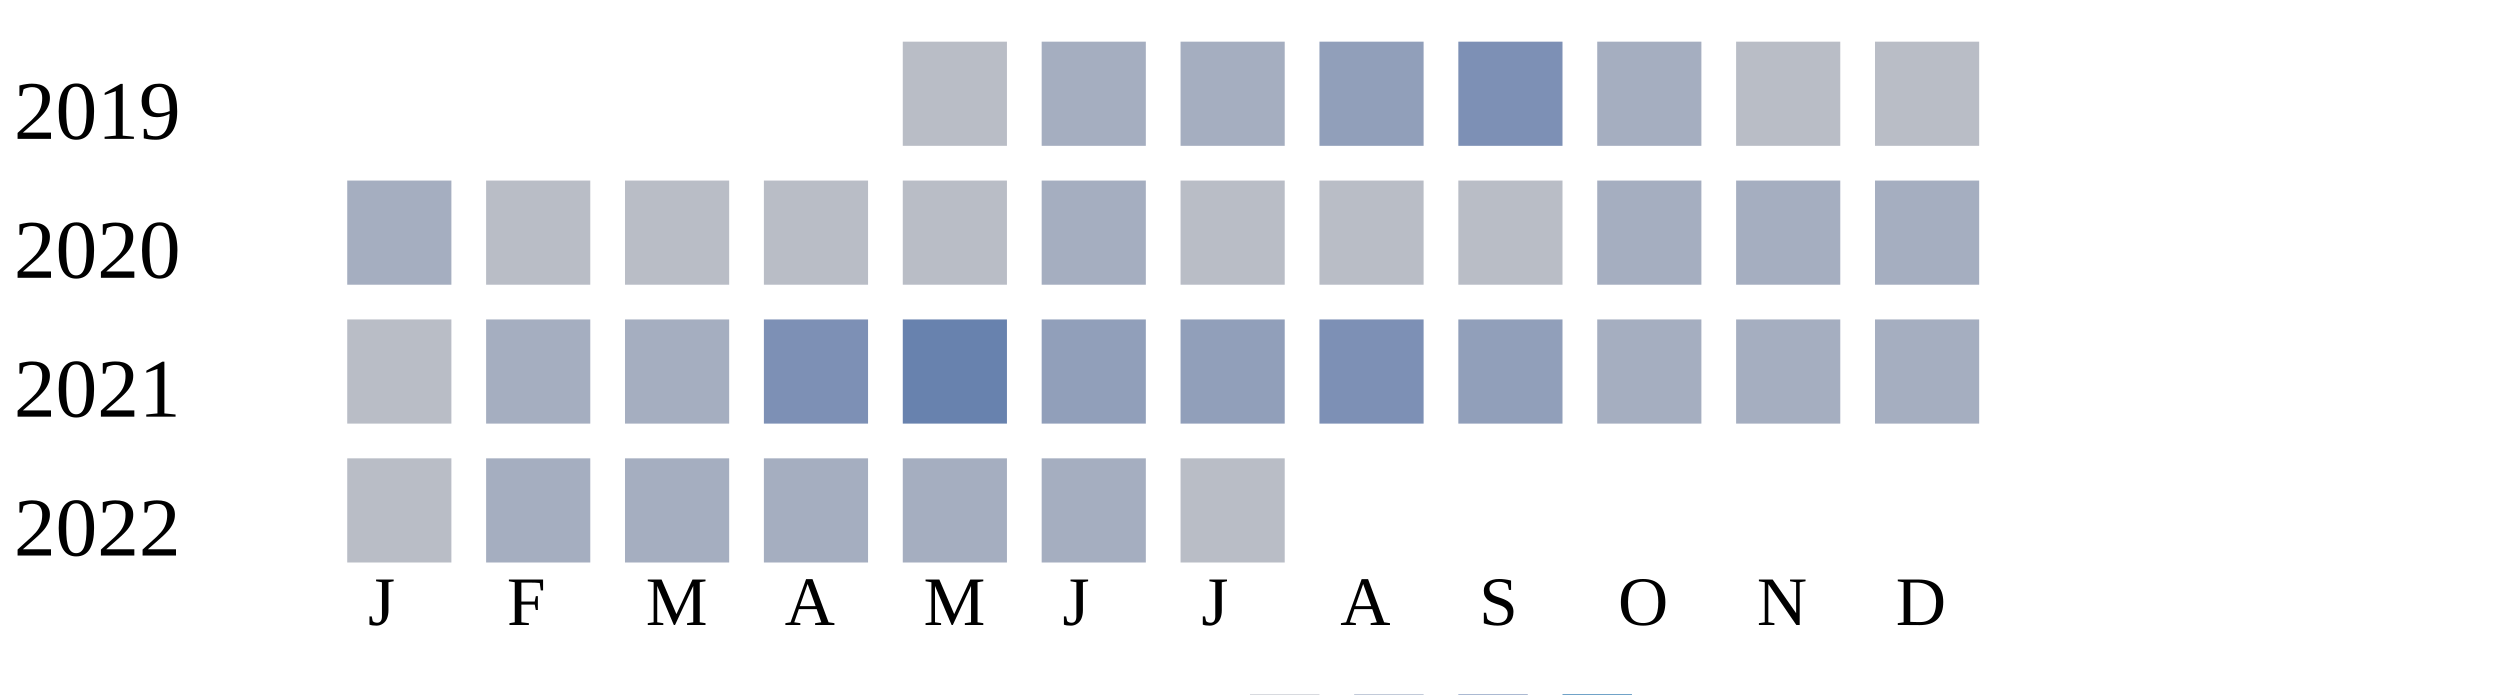
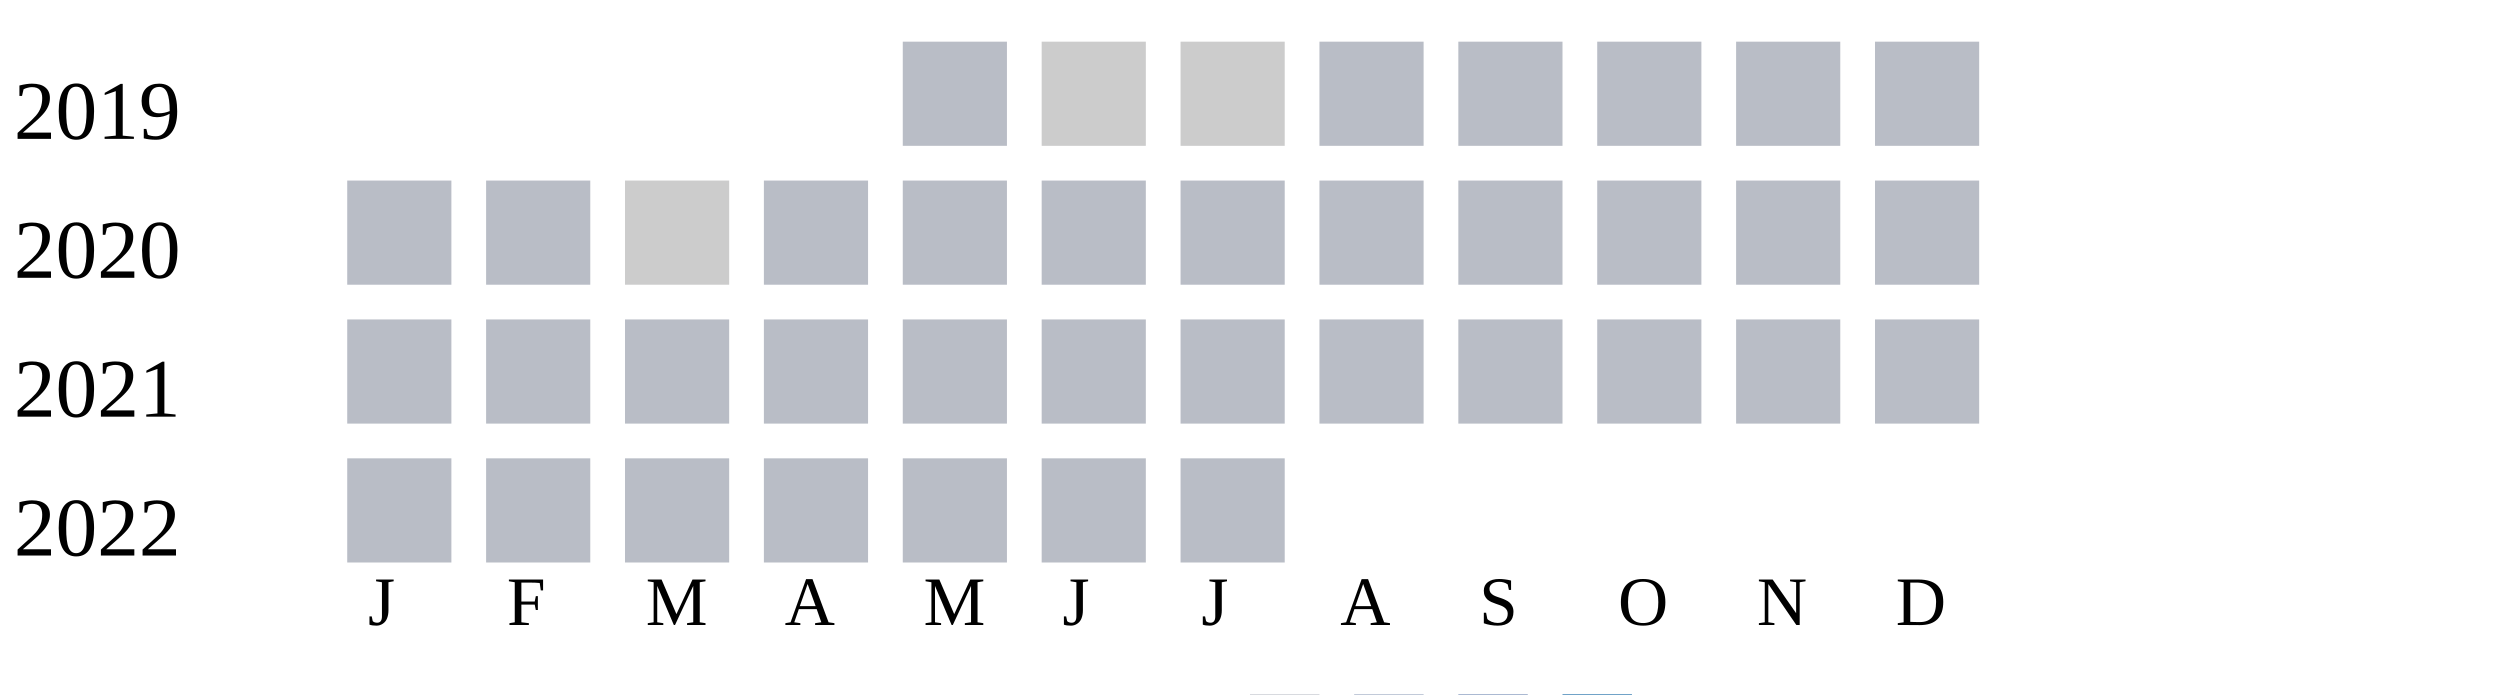
<svg xmlns="http://www.w3.org/2000/svg" width="360" height="100">
  <g transform="translate(0 0)">
    <text x="2" y="20">2019</text>
    <rect x="130" y="6" width="15" height="15" fill="#b9bdc6" />
-     <rect x="150" y="6" width="15" height="15" fill="#a5aec0" />
-     <rect x="170" y="6" width="15" height="15" fill="#a5aec0" />
-     <rect x="190" y="6" width="15" height="15" fill="#919fba" />
-     <rect x="210" y="6" width="15" height="15" fill="#7d90b5" />
-     <rect x="230" y="6" width="15" height="15" fill="#a5aec0" />
+     <rect x="150" y="6" width="15" height="15" fill="#cccccc" />
+     <rect x="170" y="6" width="15" height="15" fill="#cccccc" />
+     <rect x="190" y="6" width="15" height="15" fill="#b9bdc6" />
+     <rect x="210" y="6" width="15" height="15" fill="#b9bdc6" />
+     <rect x="230" y="6" width="15" height="15" fill="#b9bdc6" />
    <rect x="250" y="6" width="15" height="15" fill="#b9bdc6" />
    <rect x="270" y="6" width="15" height="15" fill="#b9bdc6" />
  </g>
  <g transform="translate(0 20)">
    <text x="2" y="20">2020</text>
-     <rect x="50" y="6" width="15" height="15" fill="#a5aec0" />
+     <rect x="50" y="6" width="15" height="15" fill="#b9bdc6" />
+     <rect x="70" y="6" width="15" height="15" fill="#b9bdc6" />
+     <rect x="90" y="6" width="15" height="15" fill="#cccccc" />
+     <rect x="110" y="6" width="15" height="15" fill="#b9bdc6" />
+     <rect x="130" y="6" width="15" height="15" fill="#b9bdc6" />
+     <rect x="150" y="6" width="15" height="15" fill="#b9bdc6" />
+     <rect x="170" y="6" width="15" height="15" fill="#b9bdc6" />
+     <rect x="190" y="6" width="15" height="15" fill="#b9bdc6" />
+     <rect x="210" y="6" width="15" height="15" fill="#b9bdc6" />
+     <rect x="230" y="6" width="15" height="15" fill="#b9bdc6" />
+     <rect x="250" y="6" width="15" height="15" fill="#b9bdc6" />
+     <rect x="270" y="6" width="15" height="15" fill="#b9bdc6" />
+   </g>
+   <g transform="translate(0 40)">
+     <text x="2" y="20">2021</text>
+     <rect x="50" y="6" width="15" height="15" fill="#b9bdc6" />
    <rect x="70" y="6" width="15" height="15" fill="#b9bdc6" />
    <rect x="90" y="6" width="15" height="15" fill="#b9bdc6" />
    <rect x="110" y="6" width="15" height="15" fill="#b9bdc6" />
    <rect x="130" y="6" width="15" height="15" fill="#b9bdc6" />
-     <rect x="150" y="6" width="15" height="15" fill="#a5aec0" />
+     <rect x="150" y="6" width="15" height="15" fill="#b9bdc6" />
    <rect x="170" y="6" width="15" height="15" fill="#b9bdc6" />
    <rect x="190" y="6" width="15" height="15" fill="#b9bdc6" />
    <rect x="210" y="6" width="15" height="15" fill="#b9bdc6" />
-     <rect x="230" y="6" width="15" height="15" fill="#a5aec0" />
-     <rect x="250" y="6" width="15" height="15" fill="#a5aec0" />
-     <rect x="270" y="6" width="15" height="15" fill="#a5aec0" />
-   </g>
-   <g transform="translate(0 40)">
-     <text x="2" y="20">2021</text>
-     <rect x="50" y="6" width="15" height="15" fill="#b9bdc6" />
-     <rect x="70" y="6" width="15" height="15" fill="#a5aec0" />
-     <rect x="90" y="6" width="15" height="15" fill="#a5aec0" />
-     <rect x="110" y="6" width="15" height="15" fill="#7d90b5" />
-     <rect x="130" y="6" width="15" height="15" fill="#6882ae" />
-     <rect x="150" y="6" width="15" height="15" fill="#919fba" />
-     <rect x="170" y="6" width="15" height="15" fill="#919fba" />
-     <rect x="190" y="6" width="15" height="15" fill="#7d90b5" />
-     <rect x="210" y="6" width="15" height="15" fill="#919fba" />
-     <rect x="230" y="6" width="15" height="15" fill="#a5aec0" />
-     <rect x="250" y="6" width="15" height="15" fill="#a5aec0" />
-     <rect x="270" y="6" width="15" height="15" fill="#a5aec0" />
+     <rect x="230" y="6" width="15" height="15" fill="#b9bdc6" />
+     <rect x="250" y="6" width="15" height="15" fill="#b9bdc6" />
+     <rect x="270" y="6" width="15" height="15" fill="#b9bdc6" />
  </g>
  <g transform="translate(0 60)">
    <text x="2" y="20">2022</text>
    <rect x="50" y="6" width="15" height="15" fill="#b9bdc6" />
-     <rect x="70" y="6" width="15" height="15" fill="#a5aec0" />
-     <rect x="90" y="6" width="15" height="15" fill="#a5aec0" />
-     <rect x="110" y="6" width="15" height="15" fill="#a5aec0" />
-     <rect x="130" y="6" width="15" height="15" fill="#a5aec0" />
-     <rect x="150" y="6" width="15" height="15" fill="#a5aec0" />
+     <rect x="70" y="6" width="15" height="15" fill="#b9bdc6" />
+     <rect x="90" y="6" width="15" height="15" fill="#b9bdc6" />
+     <rect x="110" y="6" width="15" height="15" fill="#b9bdc6" />
+     <rect x="130" y="6" width="15" height="15" fill="#b9bdc6" />
+     <rect x="150" y="6" width="15" height="15" fill="#b9bdc6" />
    <rect x="170" y="6" width="15" height="15" fill="#b9bdc6" />
  </g>
  <text style="font-size: 10px; text-align: center" x="53" y="90">J</text>
  <text style="font-size: 10px; text-align: center" x="73" y="90">F</text>
  <text style="font-size: 10px; text-align: center" x="93" y="90">M</text>
  <text style="font-size: 10px; text-align: center" x="113" y="90">A</text>
  <text style="font-size: 10px; text-align: center" x="133" y="90">M</text>
  <text style="font-size: 10px; text-align: center" x="153" y="90">J</text>
  <text style="font-size: 10px; text-align: center" x="173" y="90">J</text>
  <text style="font-size: 10px; text-align: center" x="193" y="90">A</text>
  <text style="font-size: 10px; text-align: center" x="213" y="90">S</text>
  <text style="font-size: 10px; text-align: center" x="233" y="90">O</text>
  <text style="font-size: 10px; text-align: center" x="253" y="90">N</text>
  <text style="font-size: 10px; text-align: center" x="273" y="90">D</text>
  <text style="font-size: 10px;" x="155" y="109">Less</text>
  <rect fill="#b9bdc6" width="10" height="10" x="180" y="100" />
  <rect fill="#919fba" width="10" height="10" x="195" y="100" />
  <rect fill="#6882ae" width="10" height="10" x="210" y="100" />
  <rect fill="#005a9c" width="10" height="10" x="225" y="100" />
  <text x="240" y="109" style="font-size: 10px;">More</text>
</svg>
